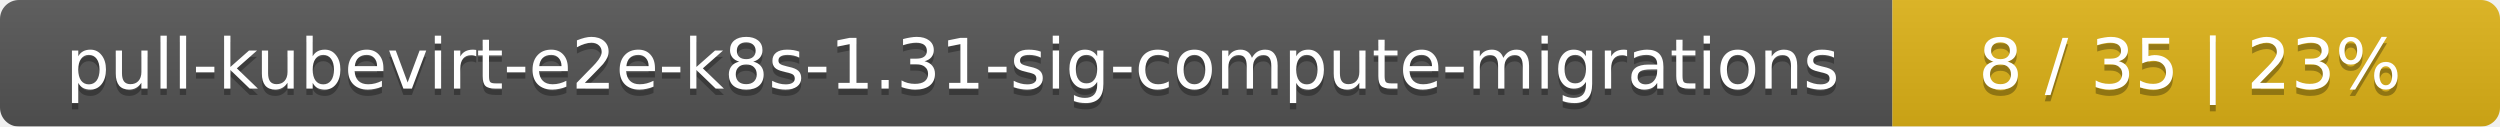
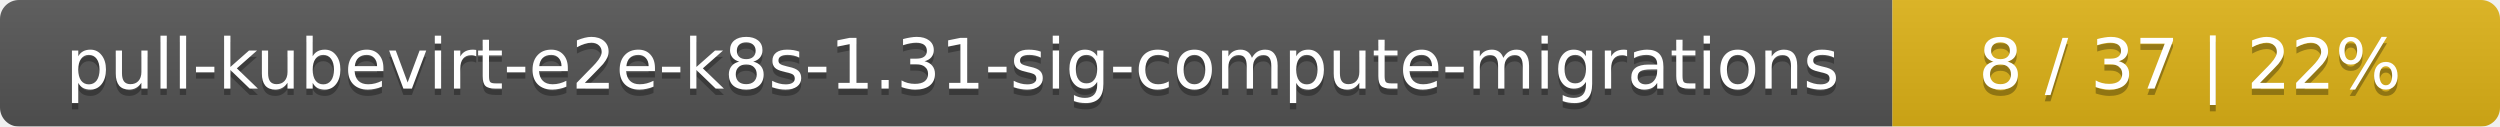
<svg xmlns="http://www.w3.org/2000/svg" width="395" height="20">
  <linearGradient id="smooth" x2="0" y2="100%">
    <stop offset="0" stop-color="#bbb" stop-opacity=".1" />
    <stop offset="1" stop-opacity=".1" />
  </linearGradient>
  <mask id="round">
    <rect width="395" height="20" rx="3" fill="#fff" />
  </mask>
  <g mask="url(#round)">
    <rect width="299" height="20" fill="#555" />
    <rect x="299" width="96" height="20" fill="#dfb317" />
    <rect width="395" height="20" fill="url(#smooth)" />
  </g>
  <g fill="#fff" text-anchor="middle" font-family="DejaVu Sans,Verdana,Geneva,sans-serif" font-size="11">
    <text x="150.5" y="15" fill="#010101" fill-opacity=".3">pull-kubevirt-e2e-k8s-1.31-sig-compute-migrations</text>
    <text x="150.5" y="14">pull-kubevirt-e2e-k8s-1.31-sig-compute-migrations</text>
-     <text x="346" y="15" fill="#010101" fill-opacity=".3">8 / 35    |    23%</text>
-     <text x="346" y="14">8 / 35    |    23%</text>
+     <text x="346" y="15" fill="#010101" fill-opacity=".3">8 / 37    |    22%</text>
+     <text x="346" y="14">8 / 37    |    22%</text>
  </g>
</svg>
